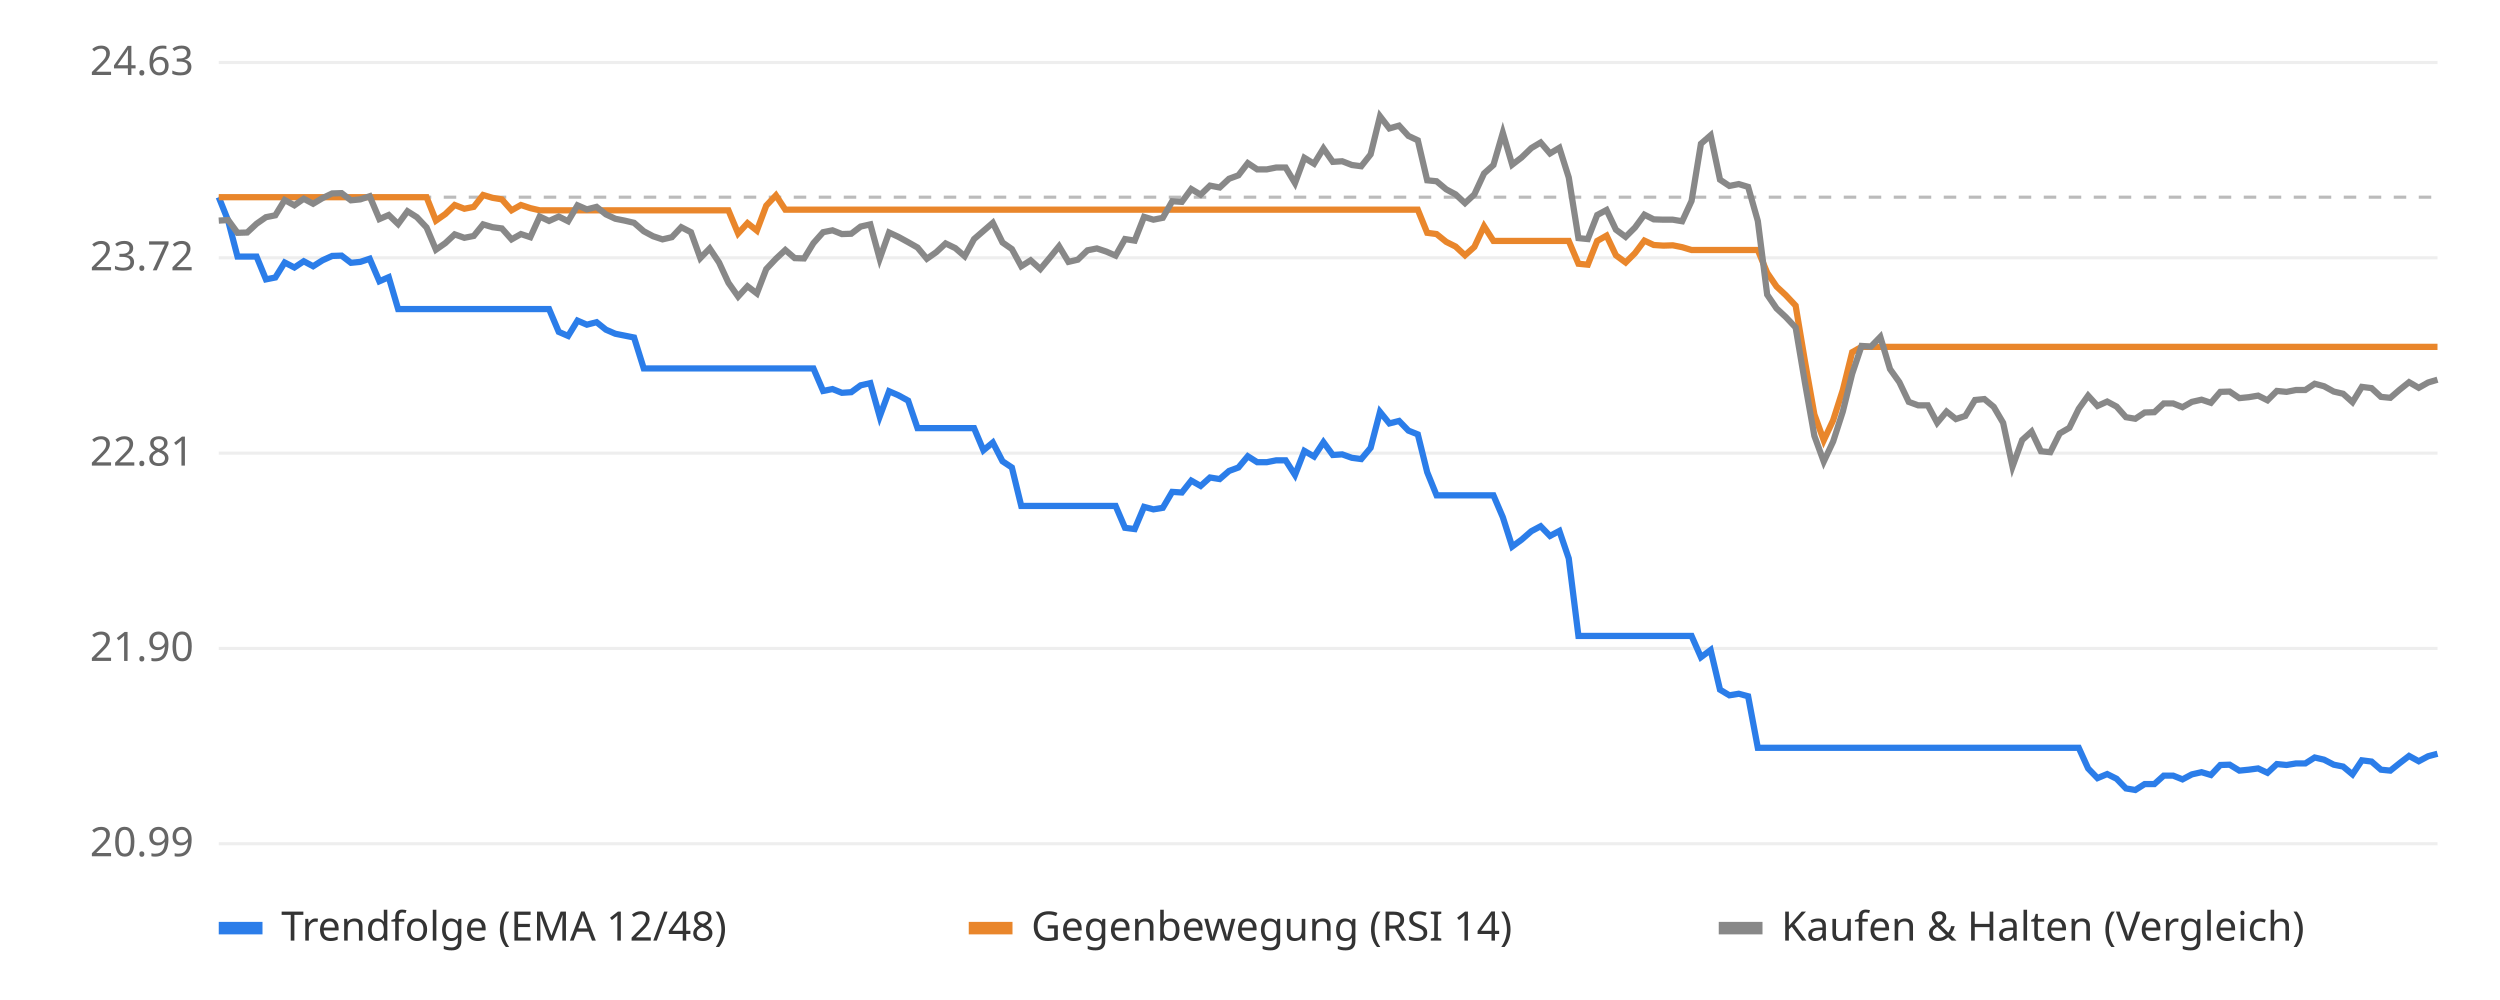
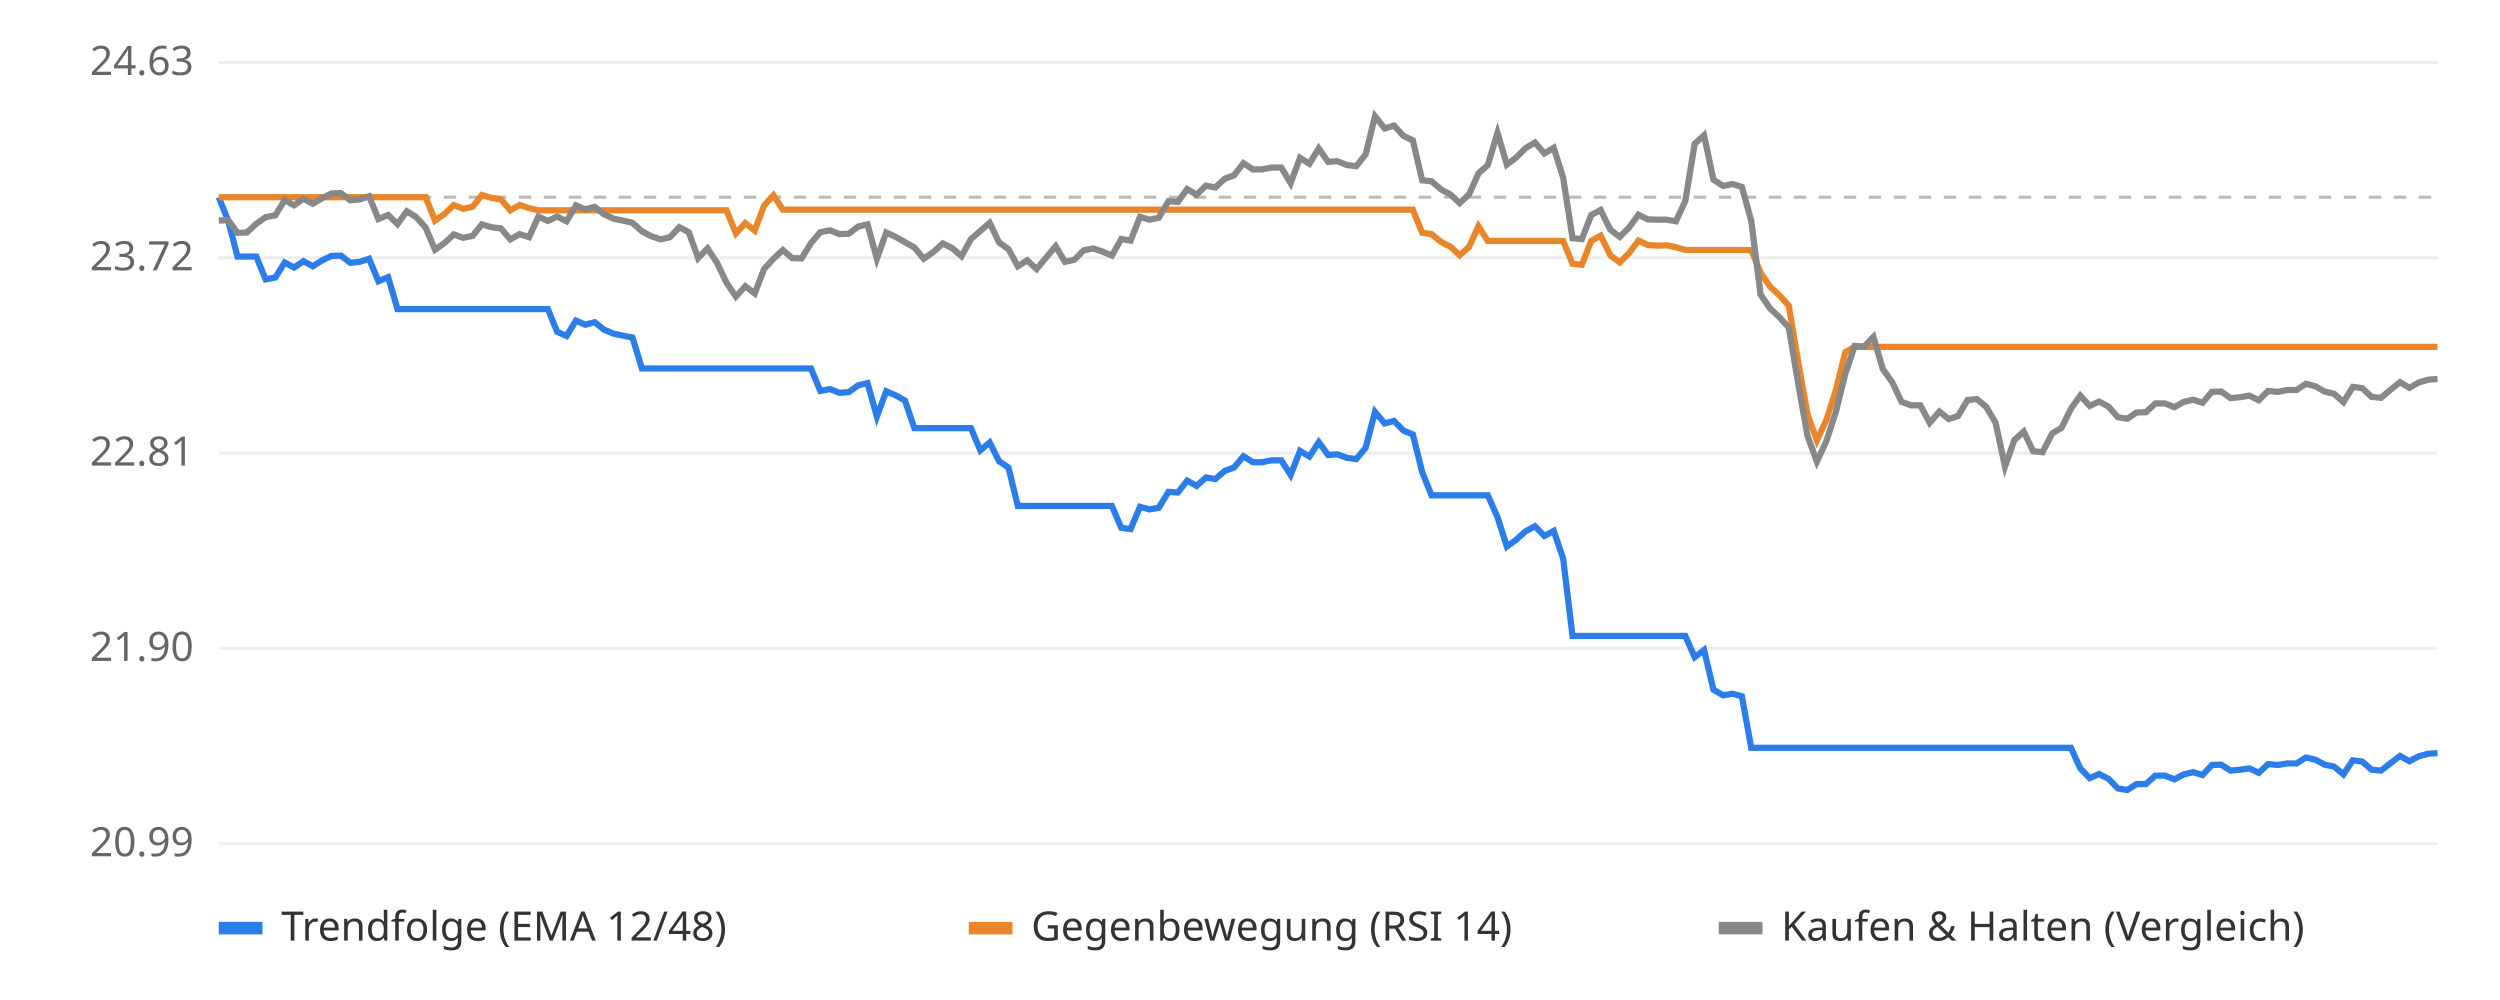
<svg xmlns="http://www.w3.org/2000/svg" viewBox="0 0 800 320" font-family="sans-serif" font-size="13">
  <rect width="800" height="320" fill="#ffffff" />
  <line x1="70" x2="780" y1="270.0" y2="270.0" stroke="#eeeeee" />
  <text x="62" y="274.0" text-anchor="end" fill="#666">20.99</text>
  <line x1="70" x2="780" y1="207.5" y2="207.5" stroke="#eeeeee" />
  <text x="62" y="211.5" text-anchor="end" fill="#666">21.90</text>
  <line x1="70" x2="780" y1="145.0" y2="145.0" stroke="#eeeeee" />
  <text x="62" y="149.0" text-anchor="end" fill="#666">22.81</text>
  <line x1="70" x2="780" y1="82.5" y2="82.5" stroke="#eeeeee" />
  <text x="62" y="86.5" text-anchor="end" fill="#666">23.72</text>
  <line x1="70" x2="780" y1="20.0" y2="20.0" stroke="#eeeeee" />
  <text x="62" y="24.0" text-anchor="end" fill="#666">24.63</text>
  <line x1="70" x2="780" y1="63.1" y2="63.1" stroke="#bbbbbb" stroke-dasharray="4 4" />
-   <polyline points="70.0,63.1 73.0,70.6 76.0,82.1 79.1,82.1 82.1,82.1 85.1,89.4 88.1,88.8 91.1,84.0 94.2,85.6 97.2,83.6 100.2,85.2 103.2,83.3 106.3,81.9 109.3,81.8 112.3,84.1 115.3,83.8 118.3,82.8 121.4,90.0 124.4,88.7 127.4,98.9 130.4,98.9 133.4,98.9 136.5,98.9 139.5,98.9 142.5,98.9 145.5,98.9 148.6,98.9 151.6,98.9 154.6,98.9 157.6,98.9 160.6,98.9 163.7,98.9 166.7,98.9 169.7,98.9 172.7,98.9 175.7,98.9 178.8,106.2 181.8,107.5 184.8,102.6 187.8,103.9 190.9,103.1 193.9,105.5 196.9,106.8 199.9,107.4 202.9,108.0 206.0,117.9 209.0,117.9 212.0,117.9 215.0,117.9 218.0,117.9 221.1,117.9 224.1,117.9 227.1,117.9 230.1,117.9 233.1,117.9 236.2,117.9 239.2,117.9 242.2,117.9 245.2,117.9 248.3,117.9 251.3,117.9 254.3,117.9 257.3,117.9 260.3,117.9 263.4,125.1 266.4,124.5 269.4,125.7 272.4,125.5 275.4,123.3 278.5,122.6 281.5,133.3 284.5,125.2 287.5,126.5 290.6,128.2 293.6,137.0 296.6,137.0 299.6,137.0 302.6,137.0 305.7,137.0 308.7,137.0 311.7,137.0 314.7,144.1 317.7,141.6 320.8,147.6 323.8,149.6 326.8,161.9 329.8,161.9 332.9,161.9 335.9,161.9 338.9,161.9 341.9,161.9 344.9,161.9 348.0,161.9 351.0,161.9 354.0,161.9 357.0,161.9 360.0,168.9 363.1,169.3 366.1,162.2 369.1,163.0 372.1,162.5 375.1,157.4 378.2,157.6 381.2,153.8 384.2,155.5 387.2,152.8 390.3,153.3 393.3,150.7 396.3,149.6 399.3,146.0 402.3,147.9 405.4,147.9 408.4,147.3 411.4,147.3 414.4,152.0 417.4,144.3 420.5,146.1 423.5,141.5 426.5,145.6 429.5,145.4 432.6,146.5 435.6,146.9 438.6,143.3 441.6,131.8 444.6,135.5 447.7,134.7 450.7,137.8 453.7,139.0 456.7,151.1 459.7,158.5 462.8,158.5 465.8,158.5 468.8,158.5 471.8,158.5 474.9,158.5 477.9,158.5 480.9,165.5 483.9,174.9 486.9,172.7 490.0,170.0 493.0,168.4 496.0,171.5 499.0,169.9 502.0,178.7 505.1,203.5 508.1,203.5 511.1,203.5 514.1,203.5 517.1,203.5 520.2,203.5 523.2,203.5 526.2,203.5 529.2,203.5 532.3,203.5 535.3,203.5 538.3,203.5 541.3,203.5 544.3,210.3 547.4,208.0 550.4,220.7 553.4,222.5 556.4,222.0 559.4,222.8 562.5,239.3 565.5,239.3 568.5,239.3 571.5,239.3 574.6,239.3 577.6,239.3 580.6,239.3 583.6,239.3 586.6,239.3 589.7,239.3 592.7,239.3 595.7,239.3 598.7,239.3 601.7,239.3 604.8,239.3 607.8,239.3 610.8,239.3 613.8,239.3 616.9,239.3 619.9,239.3 622.9,239.3 625.9,239.3 628.9,239.3 632.0,239.3 635.0,239.3 638.0,239.3 641.0,239.3 644.0,239.3 647.1,239.3 650.1,239.3 653.1,239.3 656.1,239.3 659.1,239.3 662.2,239.3 665.2,239.3 668.2,245.9 671.2,249.0 674.3,247.7 677.3,249.2 680.3,252.3 683.3,252.8 686.3,250.9 689.4,250.9 692.4,248.2 695.4,248.2 698.4,249.4 701.4,247.8 704.5,247.1 707.5,248.0 710.5,244.8 713.5,244.7 716.6,246.6 719.6,246.3 722.6,245.9 725.6,247.3 728.6,244.5 731.7,244.8 734.7,244.3 737.7,244.3 740.7,242.4 743.7,243.1 746.8,244.7 749.8,245.3 752.8,247.8 755.8,243.3 758.9,243.7 761.9,246.3 764.9,246.6 767.9,244.2 770.9,241.9 774.0,243.6 777.0,242.0 780.0,241.2" fill="none" stroke="#2b7de9" stroke-width="2" />
-   <polyline points="70.0,63.1 73.0,63.1 76.0,63.1 79.1,63.1 82.1,63.1 85.1,63.1 88.1,63.1 91.1,63.1 94.2,63.1 97.2,63.1 100.2,63.1 103.2,63.1 106.3,63.1 109.3,63.1 112.3,63.1 115.3,63.1 118.3,63.1 121.4,63.1 124.4,63.1 127.4,63.1 130.4,63.1 133.4,63.1 136.5,63.1 139.5,70.6 142.5,68.5 145.5,65.6 148.6,66.8 151.6,66.2 154.6,62.4 157.6,63.3 160.6,63.8 163.7,67.3 166.7,65.6 169.7,66.6 172.7,67.3 175.7,67.3 178.8,67.3 181.8,67.3 184.8,67.3 187.8,67.3 190.9,67.3 193.9,67.3 196.9,67.3 199.9,67.3 202.9,67.3 206.0,67.3 209.0,67.3 212.0,67.3 215.0,67.3 218.0,67.3 221.1,67.3 224.1,67.3 227.1,67.3 230.1,67.3 233.1,67.3 236.2,74.7 239.2,71.4 242.2,73.8 245.2,65.8 248.3,62.5 251.3,67.1 254.3,67.1 257.3,67.1 260.3,67.1 263.4,67.1 266.4,67.1 269.4,67.1 272.4,67.1 275.4,67.1 278.5,67.1 281.5,67.1 284.5,67.1 287.5,67.1 290.6,67.1 293.6,67.1 296.6,67.1 299.6,67.1 302.6,67.1 305.7,67.1 308.7,67.1 311.7,67.1 314.7,67.1 317.7,67.1 320.8,67.1 323.8,67.1 326.8,67.1 329.8,67.1 332.9,67.1 335.9,67.1 338.9,67.1 341.9,67.1 344.9,67.1 348.0,67.1 351.0,67.1 354.0,67.1 357.0,67.1 360.0,67.1 363.1,67.1 366.1,67.1 369.1,67.1 372.1,67.1 375.1,67.1 378.2,67.1 381.2,67.1 384.2,67.1 387.2,67.1 390.3,67.1 393.3,67.1 396.3,67.1 399.3,67.1 402.3,67.1 405.4,67.1 408.4,67.1 411.4,67.1 414.4,67.1 417.4,67.1 420.5,67.1 423.5,67.1 426.5,67.1 429.5,67.1 432.6,67.1 435.6,67.1 438.6,67.1 441.6,67.1 444.6,67.1 447.7,67.1 450.7,67.1 453.7,67.1 456.7,74.5 459.7,74.9 462.8,77.4 465.8,78.9 468.8,81.7 471.8,79.0 474.9,72.4 477.9,77.1 480.9,77.1 483.9,77.1 486.9,77.1 490.0,77.1 493.0,77.1 496.0,77.1 499.0,77.1 502.0,77.1 505.1,84.4 508.1,84.7 511.1,77.1 514.1,75.4 517.1,81.7 520.2,84.0 523.2,81.0 526.2,77.0 529.2,78.4 532.3,78.6 535.3,78.5 538.3,79.1 541.3,80.0 544.3,80.0 547.4,80.0 550.4,80.0 553.4,80.0 556.4,80.0 559.4,80.0 562.5,80.0 565.5,87.3 568.5,91.7 571.5,94.5 574.6,97.8 577.6,115.7 580.6,132.6 583.6,140.9 586.6,134.5 589.7,124.8 592.7,112.7 595.7,111.0 598.7,111.0 601.7,111.0 604.8,111.0 607.8,111.0 610.8,111.0 613.8,111.0 616.9,111.0 619.9,111.0 622.9,111.0 625.9,111.0 628.9,111.0 632.0,111.0 635.0,111.0 638.0,111.0 641.0,111.0 644.0,111.0 647.1,111.0 650.1,111.0 653.1,111.0 656.1,111.0 659.1,111.0 662.2,111.0 665.2,111.0 668.2,111.0 671.2,111.0 674.3,111.0 677.3,111.0 680.3,111.0 683.3,111.0 686.3,111.0 689.4,111.0 692.4,111.0 695.4,111.0 698.4,111.0 701.4,111.0 704.5,111.0 707.5,111.0 710.5,111.0 713.5,111.0 716.6,111.0 719.6,111.0 722.6,111.0 725.6,111.0 728.6,111.0 731.7,111.0 734.7,111.0 737.7,111.0 740.7,111.0 743.7,111.0 746.8,111.0 749.8,111.0 752.8,111.0 755.8,111.0 758.9,111.0 761.9,111.0 764.9,111.0 767.9,111.0 770.9,111.0 774.0,111.0 777.0,111.0 780.0,111.0" fill="none" stroke="#e9862b" stroke-width="2" />
-   <polyline points="70.0,70.6 73.0,70.4 76.0,74.5 79.1,74.4 82.1,71.6 85.1,69.5 88.1,68.9 91.1,64.0 94.2,65.7 97.2,63.6 100.2,65.2 103.2,63.4 106.3,61.9 109.3,61.8 112.3,64.1 115.3,63.8 118.3,62.8 121.4,70.1 124.4,68.8 127.4,71.7 130.4,67.6 133.4,69.5 136.5,72.8 139.5,79.9 142.5,77.8 145.5,75.0 148.6,76.1 151.6,75.5 154.6,71.8 157.6,72.7 160.6,73.1 163.7,76.6 166.7,74.9 169.7,75.9 172.7,69.3 175.7,70.7 178.8,69.3 181.8,70.8 184.8,65.7 187.8,67.0 190.9,66.2 193.9,68.6 196.9,70.0 199.9,70.6 202.9,71.3 206.0,74.0 209.0,75.6 212.0,76.6 215.0,75.9 218.0,72.7 221.1,74.3 224.1,82.6 227.1,79.5 230.1,84.0 233.1,90.5 236.2,94.9 239.2,91.6 242.2,93.9 245.2,86.1 248.3,82.8 251.3,80.0 254.3,82.6 257.3,82.7 260.3,77.8 263.4,74.3 266.4,73.7 269.4,74.9 272.4,74.8 275.4,72.5 278.5,71.8 281.5,82.8 284.5,74.4 287.5,75.8 290.6,77.5 293.6,79.2 296.6,82.8 299.6,80.7 302.6,77.9 305.7,79.4 308.7,82.0 311.7,76.5 314.7,73.9 317.7,71.3 320.8,77.6 323.8,79.7 326.8,85.2 329.8,83.3 332.9,86.1 335.9,82.5 338.9,78.8 341.9,83.8 344.9,83.1 348.0,80.1 351.0,79.5 354.0,80.5 357.0,81.8 360.0,76.5 363.1,77.0 366.1,69.4 369.1,70.3 372.1,69.7 375.1,64.4 378.2,64.6 381.2,60.5 384.2,62.3 387.2,59.4 390.3,60.0 393.3,57.2 396.3,56.1 399.3,52.2 402.3,54.2 405.4,54.2 408.4,53.6 411.4,53.6 414.4,58.6 417.4,50.5 420.5,52.4 423.5,47.5 426.5,51.8 429.5,51.6 432.6,52.8 435.6,53.2 438.6,49.4 441.6,37.2 444.6,41.1 447.7,40.2 450.7,43.5 453.7,44.9 456.7,57.7 459.7,58.0 462.8,60.6 465.8,62.2 468.8,65.0 471.8,62.2 474.9,55.5 477.9,52.8 480.9,42.5 483.9,52.7 486.9,50.4 490.0,47.4 493.0,45.6 496.0,49.1 499.0,47.3 502.0,56.8 505.1,76.2 508.1,76.5 511.1,68.8 514.1,67.2 517.1,73.5 520.2,75.8 523.2,72.8 526.2,68.7 529.2,70.2 532.3,70.3 535.3,70.3 538.3,70.8 541.3,64.3 544.3,46.0 547.4,43.3 550.4,57.5 553.4,59.5 556.4,58.9 559.4,59.8 562.5,70.7 565.5,94.3 568.5,98.7 571.5,101.5 574.6,104.8 577.6,122.6 580.6,139.5 583.6,147.7 586.6,141.3 589.7,131.7 592.7,119.6 595.7,110.7 598.7,110.9 601.7,107.8 604.8,118.1 607.8,122.3 610.8,128.6 613.8,129.7 616.9,129.7 619.9,135.3 622.9,131.7 625.9,134.1 628.9,133.1 632.0,128.0 635.0,127.7 638.0,130.2 641.0,135.3 644.0,149.3 647.1,140.8 650.1,138.1 653.1,144.4 656.1,144.7 659.1,138.7 662.2,136.9 665.2,130.8 668.2,126.6 671.2,129.9 674.3,128.5 677.3,130.1 680.3,133.5 683.3,134.0 686.3,132.0 689.4,131.9 692.4,129.1 695.4,129.1 698.4,130.3 701.4,128.6 704.5,127.9 707.5,128.9 710.5,125.4 713.5,125.3 716.6,127.4 719.6,127.1 722.6,126.6 725.6,128.1 728.6,125.1 731.7,125.4 734.7,124.8 737.7,124.8 740.7,122.8 743.7,123.6 746.8,125.3 749.8,126.0 752.8,128.7 755.8,123.8 758.9,124.2 761.9,127.0 764.9,127.3 767.9,124.7 770.9,122.3 774.0,124.1 777.0,122.4 780.0,121.5" fill="none" stroke="#888888" stroke-width="2" />
+   <polyline points="70.0,63.1 73.0,70.6 76.0,82.1 79.0,82.1 82.0,82.1 85.0,89.4 88.1,88.8 91.1,84.0 94.1,85.6 97.1,83.6 100.1,85.2 103.1,83.3 106.1,81.9 109.1,81.8 112.1,84.1 115.1,83.8 118.1,82.8 121.1,90.0 124.2,88.7 127.2,98.9 130.2,98.9 133.2,98.9 136.2,98.9 139.2,98.9 142.2,98.9 145.2,98.9 148.2,98.9 151.2,98.9 154.2,98.9 157.2,98.9 160.3,98.9 163.3,98.9 166.3,98.9 169.3,98.9 172.3,98.9 175.3,98.9 178.3,106.2 181.3,107.5 184.3,102.6 187.3,103.9 190.3,103.1 193.3,105.5 196.4,106.8 199.4,107.4 202.4,108.0 205.4,117.9 208.4,117.9 211.4,117.9 214.4,117.9 217.4,117.9 220.4,117.9 223.4,117.9 226.4,117.9 229.4,117.9 232.5,117.9 235.5,117.9 238.5,117.9 241.5,117.9 244.5,117.9 247.5,117.9 250.5,117.9 253.5,117.9 256.5,117.9 259.5,117.9 262.5,125.1 265.6,124.5 268.6,125.7 271.6,125.5 274.6,123.3 277.6,122.6 280.6,133.3 283.6,125.2 286.6,126.5 289.6,128.2 292.6,137.0 295.6,137.0 298.6,137.0 301.7,137.0 304.7,137.0 307.7,137.0 310.7,137.0 313.7,144.1 316.7,141.6 319.7,147.6 322.7,149.6 325.7,161.9 328.7,161.9 331.7,161.9 334.7,161.9 337.8,161.9 340.8,161.9 343.8,161.9 346.8,161.9 349.8,161.9 352.8,161.9 355.8,161.9 358.8,168.9 361.8,169.3 364.8,162.2 367.8,163.0 370.8,162.5 373.9,157.4 376.9,157.6 379.9,153.8 382.9,155.5 385.9,152.8 388.9,153.3 391.9,150.7 394.9,149.6 397.9,146.0 400.9,147.9 403.9,147.9 406.9,147.3 410.0,147.3 413.0,152.0 416.0,144.3 419.0,146.1 422.0,141.5 425.0,145.6 428.0,145.4 431.0,146.5 434.0,146.9 437.0,143.3 440.0,131.8 443.1,135.5 446.1,134.7 449.1,137.8 452.1,139.0 455.1,151.1 458.1,158.5 461.1,158.5 464.1,158.5 467.1,158.5 470.1,158.5 473.1,158.5 476.1,158.5 479.2,165.5 482.2,174.9 485.2,172.7 488.2,170.0 491.2,168.4 494.2,171.5 497.2,169.9 500.2,178.7 503.2,203.5 506.2,203.5 509.2,203.5 512.2,203.5 515.3,203.5 518.3,203.5 521.3,203.5 524.3,203.5 527.3,203.5 530.3,203.5 533.3,203.5 536.3,203.5 539.3,203.5 542.3,210.3 545.3,208.0 548.3,220.7 551.4,222.5 554.4,222.0 557.4,222.8 560.4,239.3 563.4,239.3 566.4,239.3 569.4,239.3 572.4,239.3 575.4,239.3 578.4,239.3 581.4,239.3 584.4,239.3 587.5,239.3 590.5,239.3 593.5,239.3 596.5,239.3 599.5,239.3 602.5,239.3 605.5,239.3 608.5,239.3 611.5,239.3 614.5,239.3 617.5,239.3 620.6,239.3 623.6,239.3 626.6,239.3 629.6,239.3 632.6,239.3 635.6,239.3 638.6,239.3 641.6,239.3 644.6,239.3 647.6,239.3 650.6,239.3 653.6,239.3 656.7,239.3 659.7,239.3 662.7,239.3 665.7,245.9 668.7,249.0 671.7,247.7 674.7,249.2 677.7,252.3 680.7,252.8 683.7,250.9 686.7,250.9 689.7,248.2 692.8,248.2 695.8,249.4 698.8,247.8 701.8,247.1 704.8,248.0 707.8,244.8 710.8,244.7 713.8,246.6 716.8,246.3 719.8,245.9 722.8,247.3 725.8,244.5 728.9,244.8 731.9,244.3 734.9,244.3 737.9,242.4 740.9,243.1 743.9,244.7 746.9,245.3 749.9,247.8 752.9,243.3 755.9,243.7 758.9,246.3 761.9,246.6 765.0,244.2 768.0,241.9 771.0,243.6 774.0,242.0 777.0,241.2 780.0,241.0" fill="none" stroke="#2b7de9" stroke-width="2" />
+   <polyline points="70.0,63.1 73.0,63.1 76.0,63.1 79.0,63.1 82.0,63.1 85.0,63.1 88.1,63.1 91.1,63.1 94.1,63.1 97.1,63.1 100.1,63.1 103.1,63.1 106.1,63.1 109.1,63.1 112.1,63.1 115.1,63.1 118.1,63.1 121.1,63.1 124.2,63.1 127.2,63.1 130.2,63.1 133.2,63.1 136.2,63.1 139.2,70.6 142.2,68.5 145.2,65.6 148.2,66.8 151.2,66.2 154.2,62.4 157.2,63.3 160.3,63.8 163.3,67.3 166.3,65.6 169.3,66.6 172.3,67.3 175.3,67.3 178.3,67.3 181.3,67.3 184.3,67.3 187.3,67.3 190.3,67.3 193.3,67.3 196.4,67.3 199.4,67.3 202.4,67.3 205.4,67.3 208.4,67.3 211.4,67.3 214.4,67.3 217.4,67.3 220.4,67.3 223.4,67.3 226.4,67.3 229.4,67.3 232.5,67.3 235.5,74.7 238.5,71.4 241.5,73.8 244.5,65.8 247.5,62.5 250.5,67.1 253.5,67.1 256.5,67.1 259.5,67.1 262.5,67.1 265.6,67.1 268.6,67.1 271.6,67.1 274.6,67.1 277.6,67.1 280.6,67.1 283.6,67.1 286.6,67.1 289.6,67.1 292.6,67.1 295.6,67.1 298.6,67.1 301.7,67.1 304.7,67.1 307.7,67.1 310.7,67.1 313.7,67.1 316.7,67.1 319.7,67.1 322.7,67.1 325.7,67.1 328.7,67.1 331.7,67.1 334.7,67.1 337.8,67.1 340.8,67.1 343.8,67.1 346.8,67.1 349.8,67.1 352.8,67.1 355.8,67.1 358.8,67.1 361.8,67.1 364.8,67.1 367.8,67.1 370.8,67.1 373.9,67.1 376.9,67.1 379.9,67.1 382.9,67.1 385.9,67.1 388.9,67.1 391.9,67.1 394.9,67.1 397.9,67.1 400.9,67.1 403.9,67.1 406.9,67.1 410.0,67.1 413.0,67.1 416.0,67.1 419.0,67.1 422.0,67.1 425.0,67.1 428.0,67.1 431.0,67.1 434.0,67.1 437.0,67.1 440.0,67.1 443.1,67.1 446.1,67.1 449.1,67.1 452.1,67.1 455.1,74.5 458.1,74.9 461.1,77.4 464.1,78.9 467.1,81.7 470.1,79.0 473.1,72.4 476.1,77.1 479.2,77.1 482.2,77.1 485.2,77.1 488.2,77.1 491.2,77.1 494.2,77.1 497.2,77.1 500.2,77.1 503.2,84.4 506.2,84.7 509.2,77.1 512.2,75.4 515.3,81.7 518.3,84.0 521.3,81.0 524.3,77.0 527.3,78.4 530.3,78.6 533.3,78.5 536.3,79.1 539.3,80.0 542.3,80.0 545.3,80.0 548.3,80.0 551.4,80.0 554.4,80.0 557.4,80.0 560.4,80.0 563.4,87.3 566.4,91.7 569.4,94.5 572.4,97.8 575.4,115.7 578.4,132.6 581.4,140.9 584.4,134.5 587.5,124.8 590.5,112.7 593.5,111.0 596.5,111.0 599.5,111.0 602.5,111.0 605.5,111.0 608.5,111.0 611.5,111.0 614.5,111.0 617.5,111.0 620.6,111.0 623.6,111.0 626.6,111.0 629.6,111.0 632.6,111.0 635.6,111.0 638.6,111.0 641.6,111.0 644.6,111.0 647.6,111.0 650.6,111.0 653.6,111.0 656.7,111.0 659.7,111.0 662.7,111.0 665.7,111.0 668.7,111.0 671.7,111.0 674.7,111.0 677.7,111.0 680.7,111.0 683.7,111.0 686.7,111.0 689.7,111.0 692.8,111.0 695.8,111.0 698.8,111.0 701.8,111.0 704.8,111.0 707.8,111.0 710.8,111.0 713.8,111.0 716.8,111.0 719.8,111.0 722.8,111.0 725.8,111.0 728.9,111.0 731.9,111.0 734.9,111.0 737.9,111.0 740.9,111.0 743.9,111.0 746.9,111.0 749.9,111.0 752.9,111.0 755.9,111.0 758.9,111.0 761.9,111.0 765.0,111.0 768.0,111.0 771.0,111.0 774.0,111.0 777.0,111.0 780.0,111.0" fill="none" stroke="#e9862b" stroke-width="2" />
+   <polyline points="70.0,70.6 73.0,70.4 76.0,74.5 79.0,74.4 82.0,71.6 85.0,69.5 88.1,68.9 91.1,64.0 94.1,65.7 97.1,63.6 100.1,65.2 103.1,63.4 106.1,61.9 109.1,61.8 112.1,64.1 115.1,63.8 118.1,62.8 121.1,70.1 124.2,68.8 127.2,71.7 130.2,67.6 133.2,69.5 136.2,72.8 139.2,79.9 142.2,77.8 145.2,75.0 148.2,76.1 151.2,75.5 154.2,71.8 157.2,72.7 160.3,73.1 163.3,76.6 166.3,74.9 169.3,75.9 172.3,69.3 175.3,70.7 178.3,69.3 181.3,70.8 184.3,65.7 187.3,67.0 190.3,66.2 193.3,68.6 196.4,70.0 199.4,70.6 202.4,71.3 205.4,74.0 208.4,75.6 211.4,76.6 214.4,75.9 217.4,72.7 220.4,74.3 223.4,82.6 226.4,79.5 229.4,84.0 232.5,90.5 235.5,94.9 238.5,91.6 241.5,93.9 244.5,86.1 247.5,82.8 250.5,80.0 253.5,82.6 256.5,82.7 259.5,77.8 262.5,74.3 265.6,73.7 268.6,74.9 271.6,74.8 274.6,72.5 277.6,71.8 280.6,82.8 283.6,74.4 286.6,75.8 289.6,77.5 292.6,79.2 295.6,82.8 298.6,80.7 301.7,77.9 304.7,79.4 307.7,82.0 310.7,76.5 313.7,73.9 316.7,71.3 319.7,77.6 322.7,79.7 325.7,85.2 328.7,83.3 331.7,86.1 334.7,82.5 337.8,78.8 340.8,83.8 343.8,83.1 346.8,80.1 349.8,79.5 352.8,80.5 355.8,81.8 358.8,76.5 361.8,77.0 364.8,69.4 367.8,70.3 370.8,69.7 373.9,64.4 376.9,64.6 379.9,60.5 382.9,62.3 385.9,59.4 388.9,60.0 391.9,57.2 394.9,56.1 397.9,52.2 400.9,54.2 403.9,54.2 406.9,53.6 410.0,53.6 413.0,58.6 416.0,50.5 419.0,52.4 422.0,47.5 425.0,51.8 428.0,51.6 431.0,52.8 434.0,53.2 437.0,49.4 440.0,37.2 443.1,41.1 446.1,40.2 449.1,43.5 452.1,44.9 455.1,57.7 458.1,58.0 461.1,60.6 464.1,62.2 467.1,65.0 470.1,62.2 473.1,55.5 476.1,52.8 479.2,42.5 482.2,52.7 485.2,50.4 488.2,47.4 491.2,45.6 494.2,49.1 497.2,47.3 500.2,56.8 503.2,76.2 506.2,76.5 509.2,68.8 512.2,67.2 515.3,73.5 518.3,75.8 521.3,72.8 524.3,68.7 527.3,70.2 530.3,70.3 533.3,70.3 536.3,70.8 539.3,64.3 542.3,46.0 545.3,43.3 548.3,57.5 551.4,59.5 554.4,58.9 557.4,59.8 560.4,70.7 563.4,94.3 566.4,98.7 569.4,101.5 572.4,104.8 575.4,122.6 578.4,139.5 581.4,147.7 584.4,141.3 587.5,131.7 590.5,119.6 593.5,110.7 596.5,110.9 599.5,107.8 602.5,118.1 605.5,122.3 608.5,128.6 611.5,129.7 614.5,129.7 617.5,135.3 620.6,131.7 623.6,134.1 626.6,133.1 629.6,128.0 632.6,127.7 635.6,130.2 638.6,135.3 641.6,149.3 644.6,140.8 647.6,138.1 650.6,144.4 653.6,144.7 656.7,138.7 659.7,136.9 662.7,130.8 665.7,126.6 668.7,129.9 671.7,128.5 674.7,130.1 677.7,133.5 680.7,134.0 683.7,132.0 686.7,131.9 689.7,129.1 692.8,129.1 695.8,130.3 698.8,128.6 701.8,127.9 704.8,128.9 707.8,125.4 710.8,125.3 713.8,127.4 716.8,127.1 719.8,126.6 722.8,128.1 725.8,125.1 728.9,125.4 731.9,124.8 734.9,124.8 737.9,122.8 740.9,123.6 743.9,125.3 746.9,126.0 749.9,128.7 752.9,123.8 755.9,124.2 758.9,127.0 761.9,127.3 765.0,124.7 768.0,122.3 771.0,124.1 774.0,122.4 777.0,121.5 780.0,121.3" fill="none" stroke="#888888" stroke-width="2" />
  <rect x="70" y="295" width="14" height="4" fill="#2b7de9" />
  <text x="90" y="301" fill="#333">Trendfolge (EMA 12/48)</text>
  <rect x="310" y="295" width="14" height="4" fill="#e9862b" />
  <text x="330" y="301" fill="#333">Gegenbewegung (RSI 14)</text>
  <rect x="550" y="295" width="14" height="4" fill="#888888" />
  <text x="570" y="301" fill="#333">Kaufen &amp; Halten (Vergleich)</text>
</svg>
